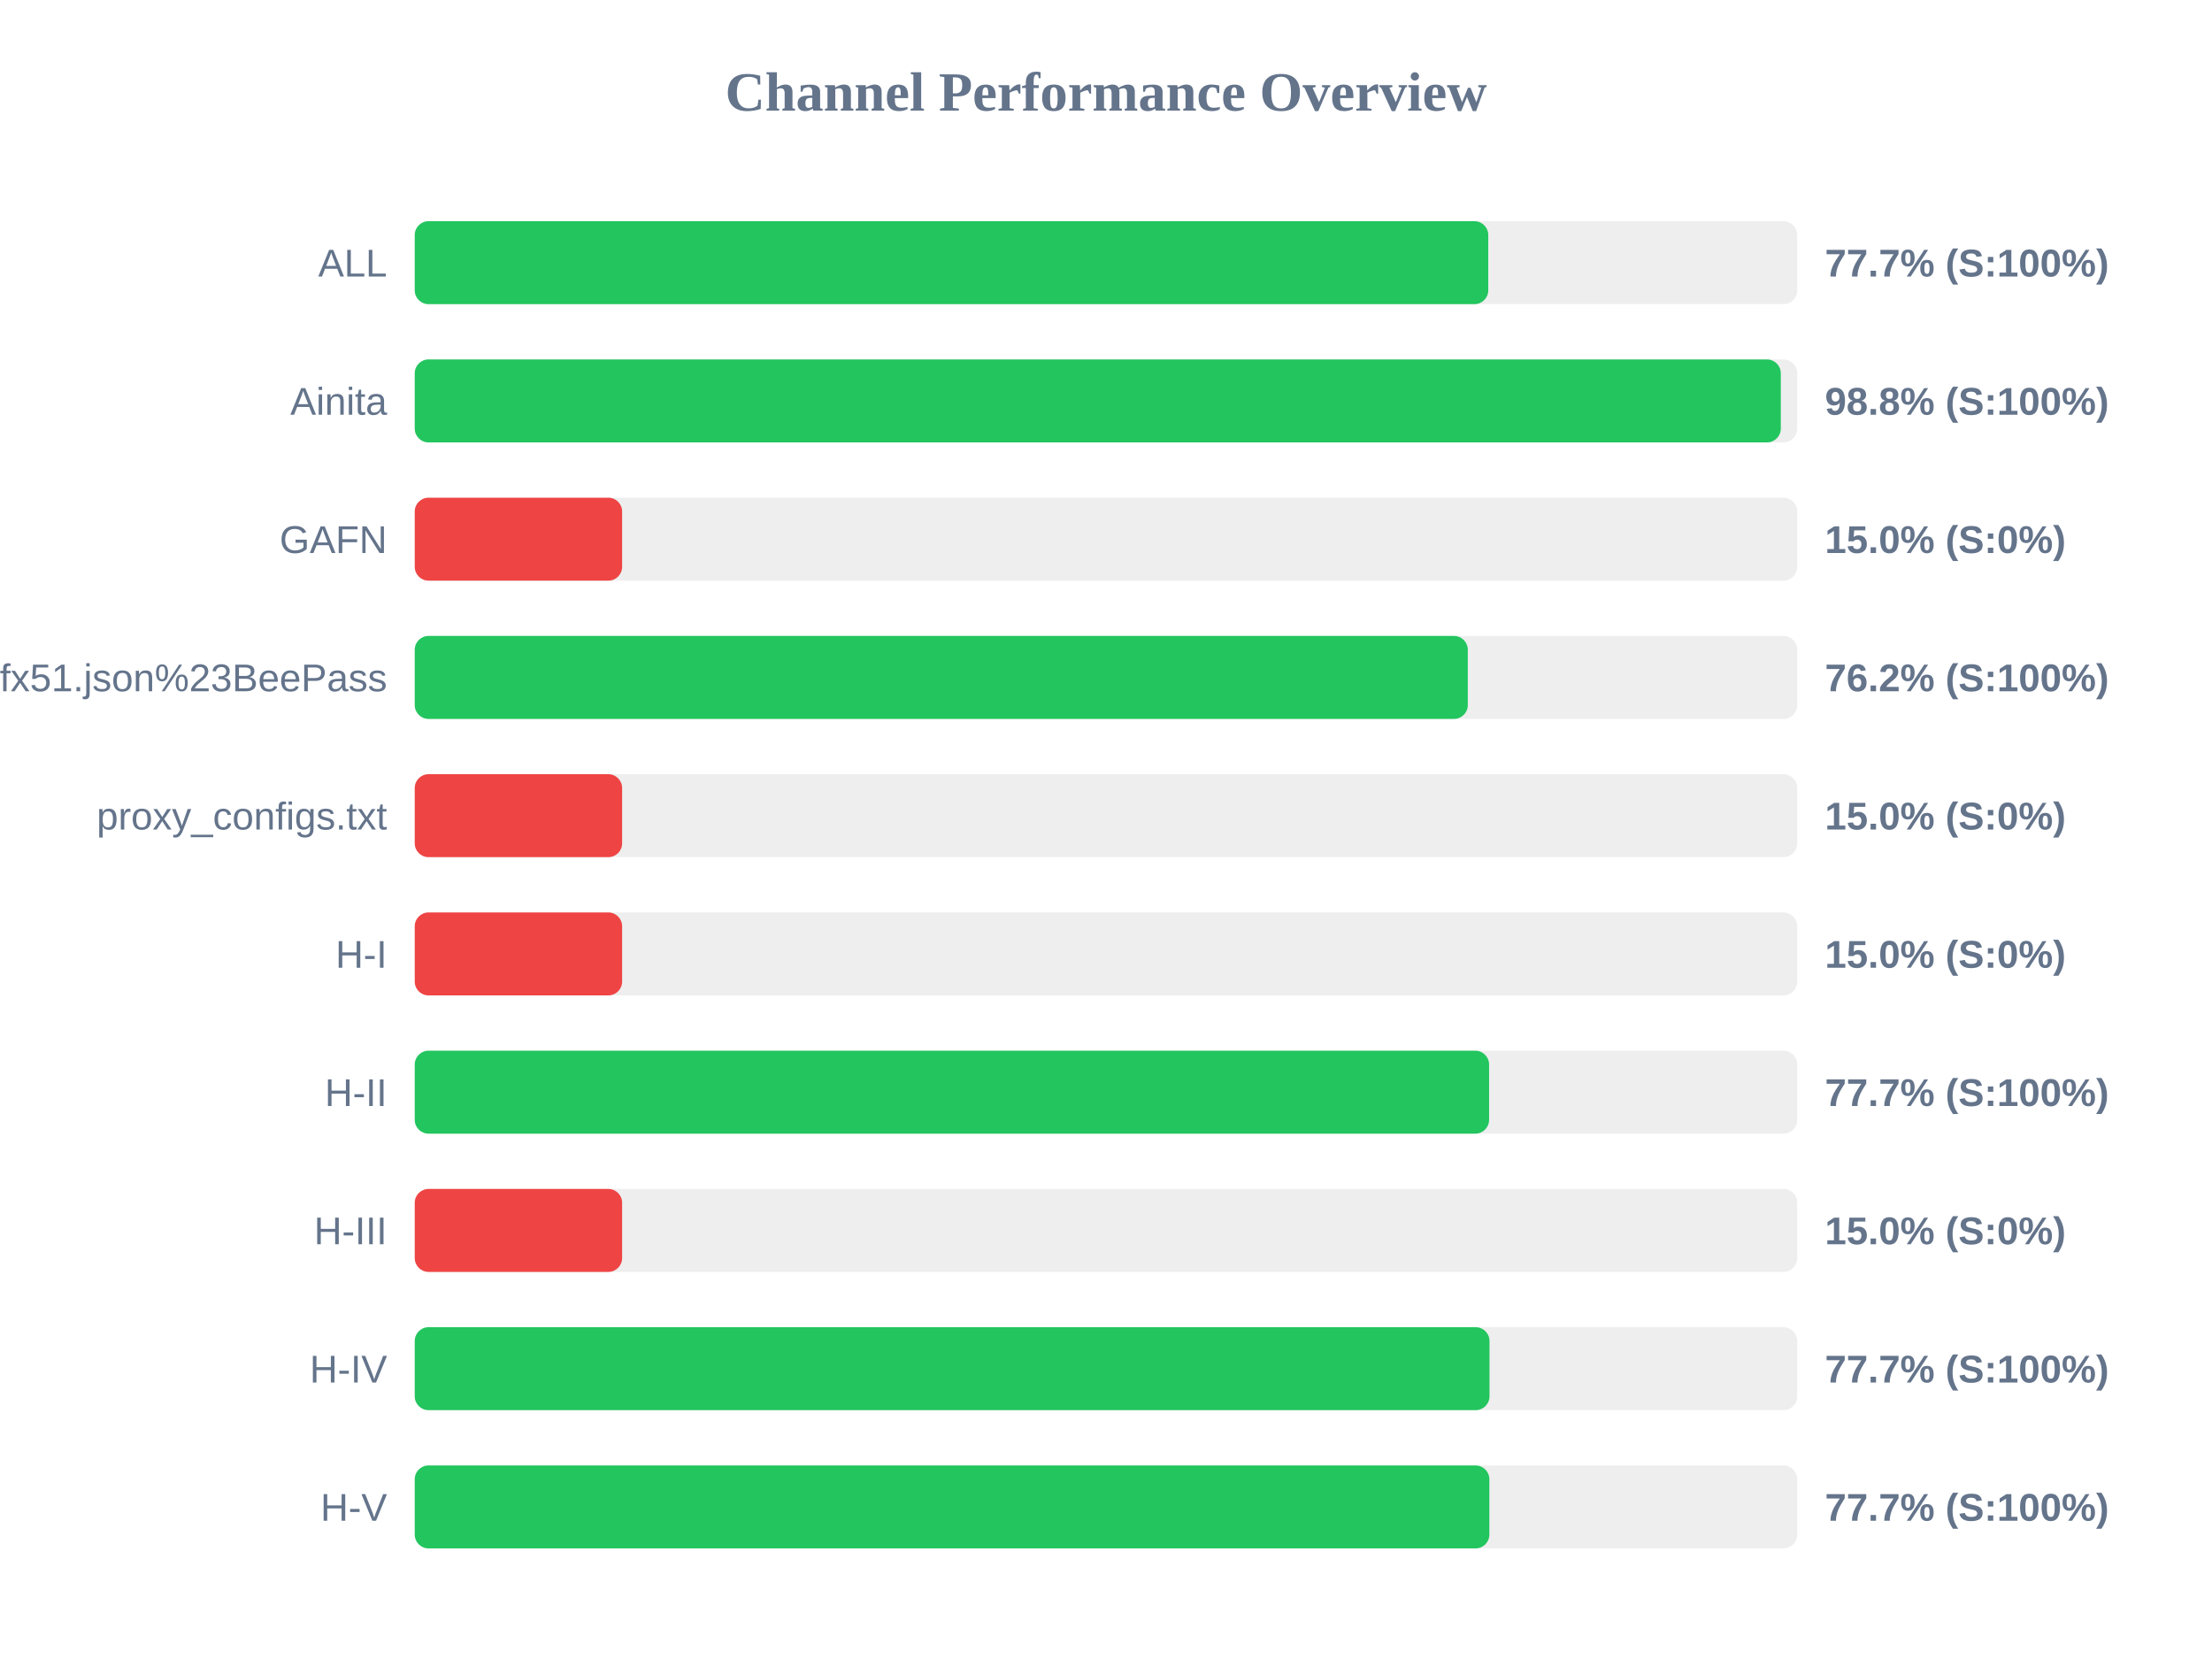
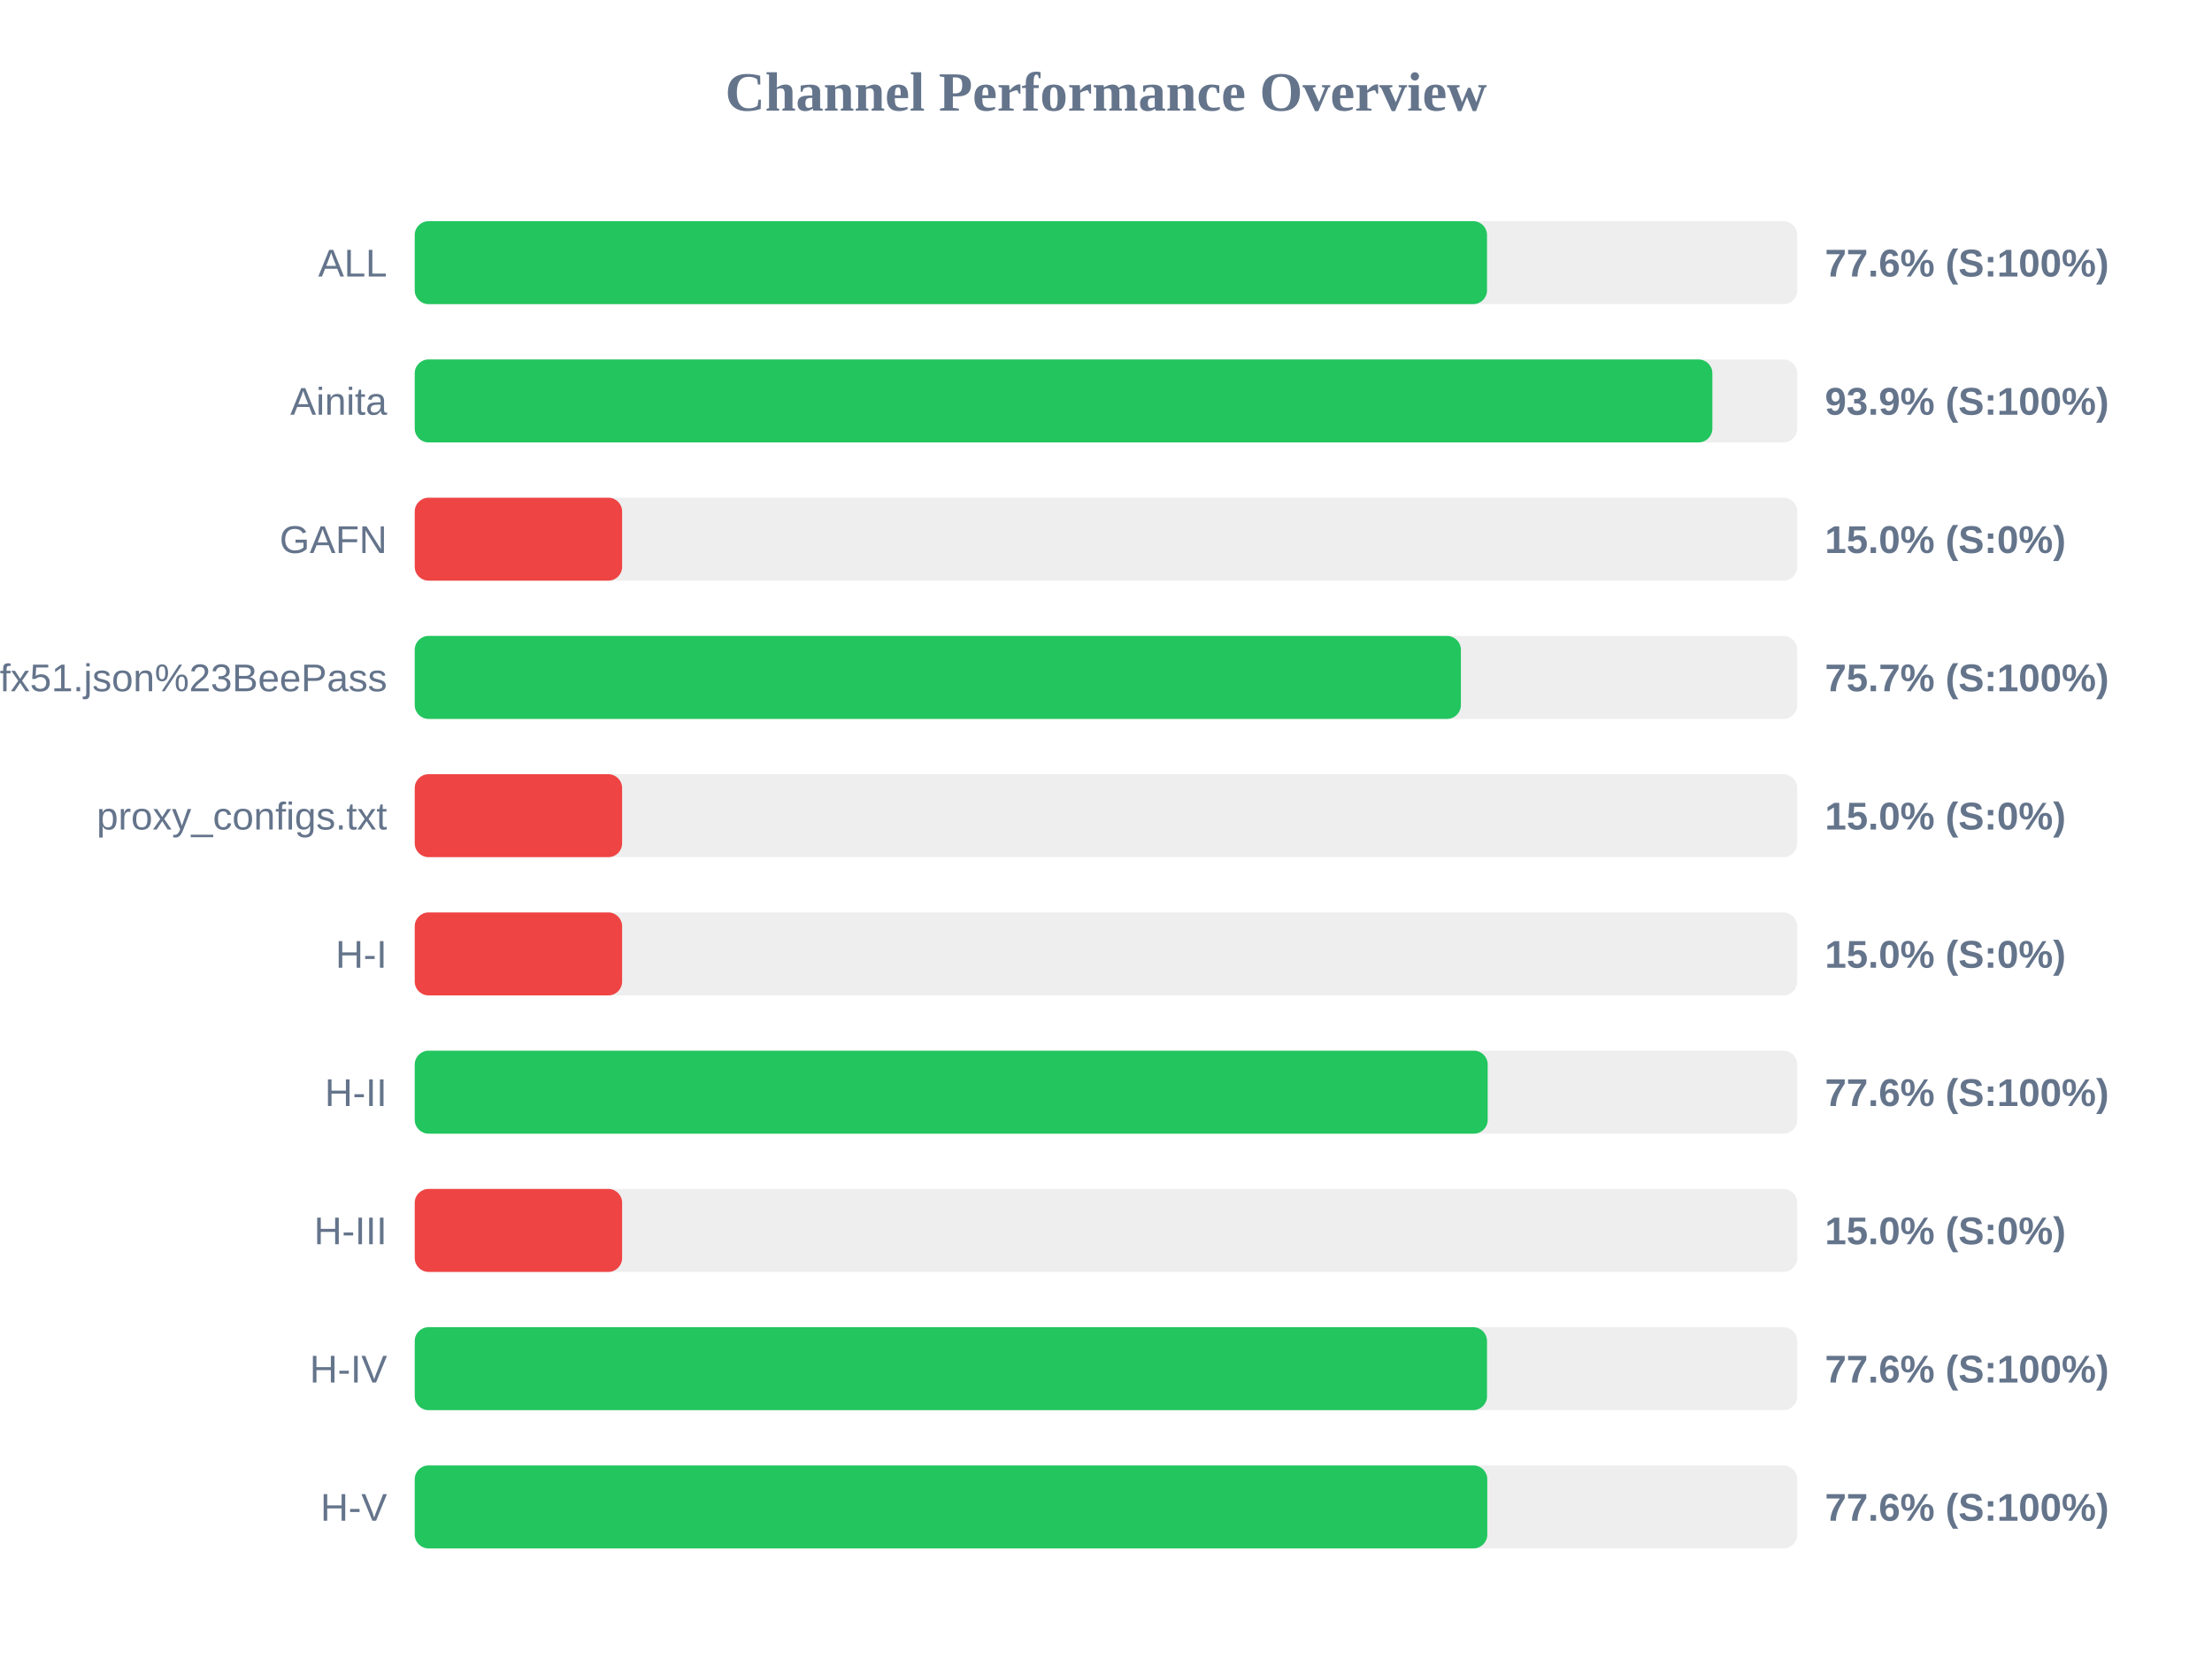
<svg xmlns="http://www.w3.org/2000/svg" width="800" height="600" version="1.1">
  <style>
        .row { font: 14px Arial; fill: #64748b; }
        .score { font: bold 14px Arial; fill: #64748b; }
    </style>
  <text x="400" y="40" text-anchor="middle" font-size="20px" font-weight="bold" fill="#64748b">Channel Performance Overview</text>
  <rect x="150" y="80" width="500" height="30" fill="#eee" rx="5" />
-   <rect x="150" y="80" width="388.25" height="30" fill="#22c55e" rx="5" />
+   <rect x="150" y="80" width="387.8" height="30" fill="#22c55e" rx="5" />
  <text x="140" y="100" text-anchor="end" class="row">ALL</text>
-   <text x="660" y="100" text-anchor="start" class="score">77.7% (S:100%)</text>
+   <text x="660" y="100" text-anchor="start" class="score">77.6% (S:100%)</text>
  <rect x="150" y="130" width="500" height="30" fill="#eee" rx="5" />
-   <rect x="150" y="130" width="494.05" height="30" fill="#22c55e" rx="5" />
+   <rect x="150" y="130" width="469.3" height="30" fill="#22c55e" rx="5" />
  <text x="140" y="150" text-anchor="end" class="row">Ainita</text>
-   <text x="660" y="150" text-anchor="start" class="score">98.8% (S:100%)</text>
+   <text x="660" y="150" text-anchor="start" class="score">93.9% (S:100%)</text>
  <rect x="150" y="180" width="500" height="30" fill="#eee" rx="5" />
  <rect x="150" y="180" width="75.0" height="30" fill="#ef4444" rx="5" />
  <text x="140" y="200" text-anchor="end" class="row">GAFN</text>
  <text x="660" y="200" text-anchor="start" class="score">15.0% (S:0%)</text>
  <rect x="150" y="230" width="500" height="30" fill="#eee" rx="5" />
-   <rect x="150" y="230" width="380.85" height="30" fill="#22c55e" rx="5" />
+   <rect x="150" y="230" width="378.35" height="30" fill="#22c55e" rx="5" />
  <text x="140" y="250" text-anchor="end" class="row">sub?s=ssconf%3A%2F%2Fs3.amazonaws.com%2Fbeedynconprd%2Fzf38bv6oxi1nv3wfkpmxyfl8yj5fargza3foantoalu16vznl0ckxx7bgf1ufx51.json%23BeePass</text>
-   <text x="660" y="250" text-anchor="start" class="score">76.2% (S:100%)</text>
+   <text x="660" y="250" text-anchor="start" class="score">75.7% (S:100%)</text>
  <rect x="150" y="280" width="500" height="30" fill="#eee" rx="5" />
  <rect x="150" y="280" width="75.0" height="30" fill="#ef4444" rx="5" />
  <text x="140" y="300" text-anchor="end" class="row">proxy_configs.txt</text>
  <text x="660" y="300" text-anchor="start" class="score">15.0% (S:0%)</text>
  <rect x="150" y="330" width="500" height="30" fill="#eee" rx="5" />
  <rect x="150" y="330" width="75.0" height="30" fill="#ef4444" rx="5" />
  <text x="140" y="350" text-anchor="end" class="row">H-I</text>
  <text x="660" y="350" text-anchor="start" class="score">15.0% (S:0%)</text>
  <rect x="150" y="380" width="500" height="30" fill="#eee" rx="5" />
-   <rect x="150" y="380" width="388.55" height="30" fill="#22c55e" rx="5" />
+   <rect x="150" y="380" width="388.05" height="30" fill="#22c55e" rx="5" />
  <text x="140" y="400" text-anchor="end" class="row">H-II</text>
-   <text x="660" y="400" text-anchor="start" class="score">77.7% (S:100%)</text>
+   <text x="660" y="400" text-anchor="start" class="score">77.6% (S:100%)</text>
  <rect x="150" y="430" width="500" height="30" fill="#eee" rx="5" />
  <rect x="150" y="430" width="75.0" height="30" fill="#ef4444" rx="5" />
  <text x="140" y="450" text-anchor="end" class="row">H-III</text>
  <text x="660" y="450" text-anchor="start" class="score">15.0% (S:0%)</text>
  <rect x="150" y="480" width="500" height="30" fill="#eee" rx="5" />
-   <rect x="150" y="480" width="388.7" height="30" fill="#22c55e" rx="5" />
+   <rect x="150" y="480" width="387.8" height="30" fill="#22c55e" rx="5" />
  <text x="140" y="500" text-anchor="end" class="row">H-IV</text>
-   <text x="660" y="500" text-anchor="start" class="score">77.7% (S:100%)</text>
+   <text x="660" y="500" text-anchor="start" class="score">77.6% (S:100%)</text>
  <rect x="150" y="530" width="500" height="30" fill="#eee" rx="5" />
-   <rect x="150" y="530" width="388.65" height="30" fill="#22c55e" rx="5" />
+   <rect x="150" y="530" width="387.9" height="30" fill="#22c55e" rx="5" />
  <text x="140" y="550" text-anchor="end" class="row">H-V</text>
-   <text x="660" y="550" text-anchor="start" class="score">77.7% (S:100%)</text>
+   <text x="660" y="550" text-anchor="start" class="score">77.6% (S:100%)</text>
</svg>
